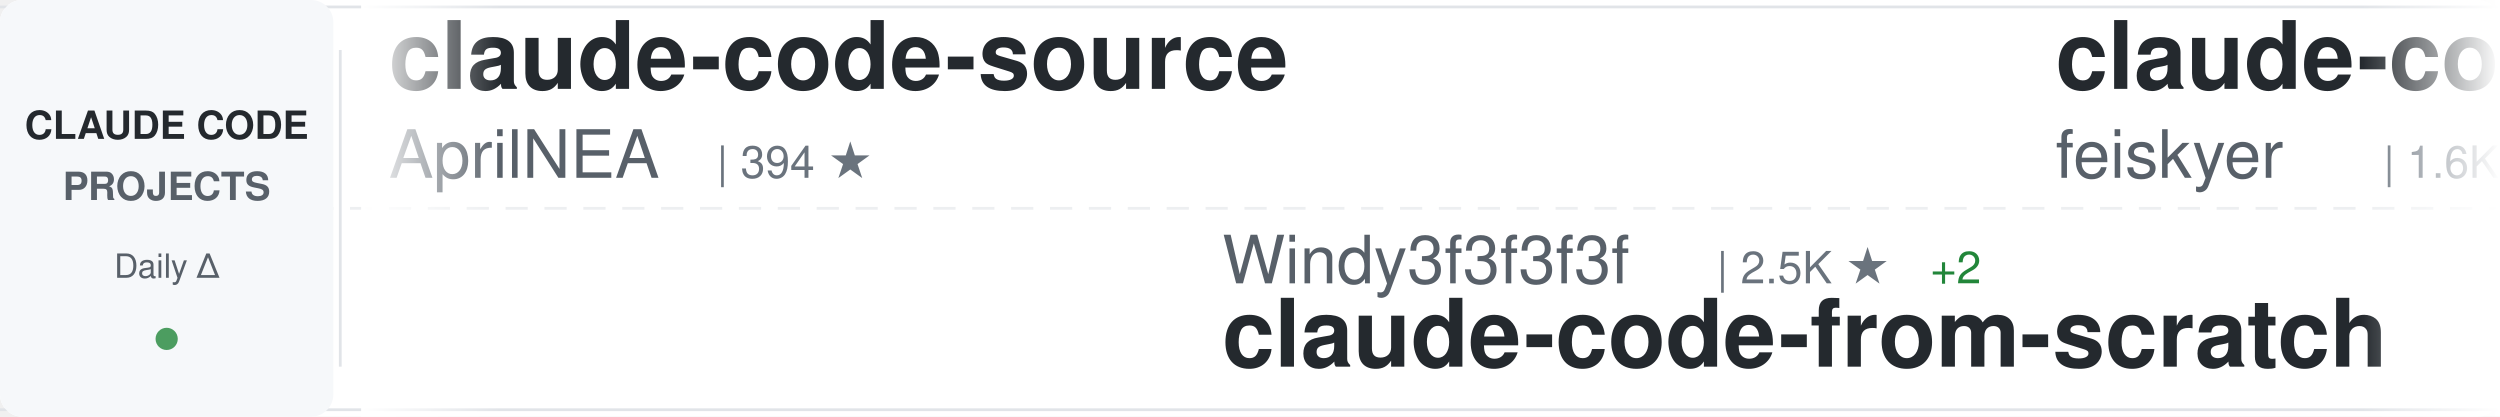
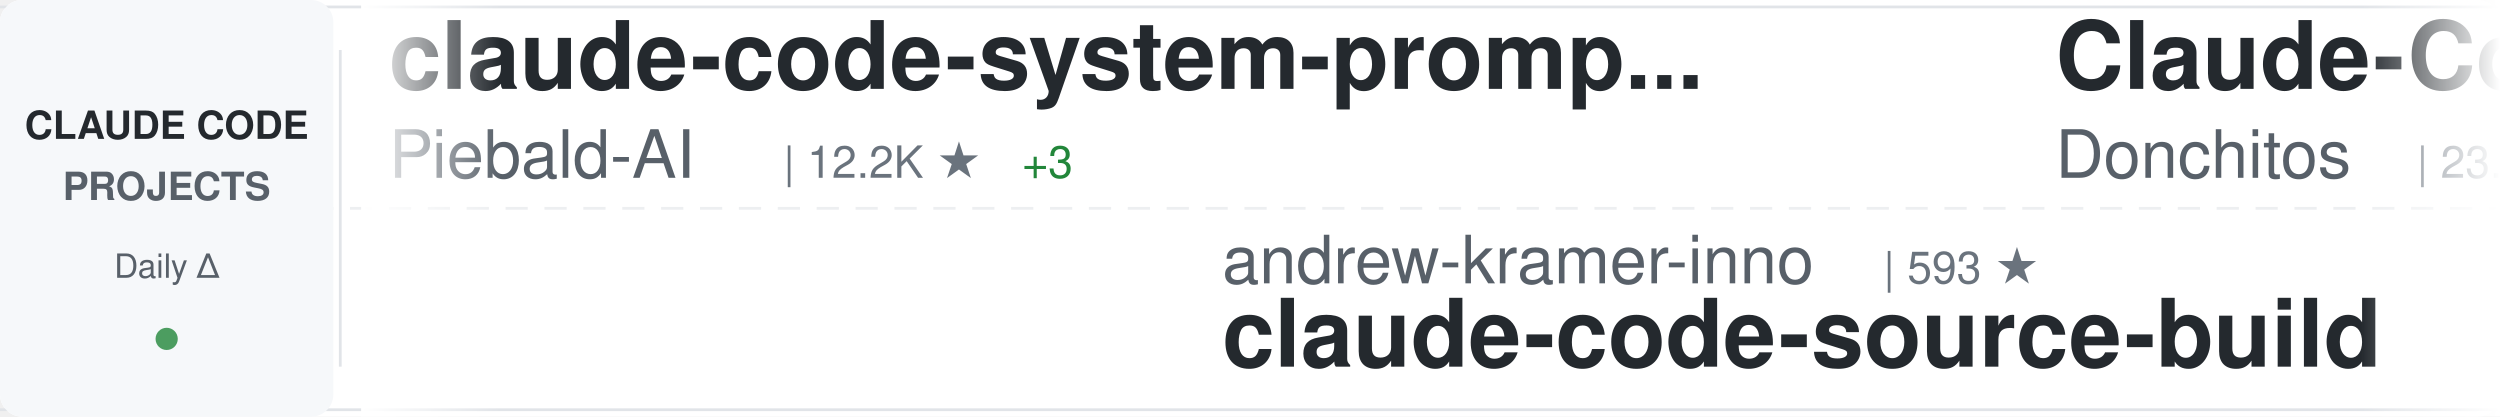
<svg xmlns="http://www.w3.org/2000/svg" width="900" height="150">
  <defs>
    <linearGradient id="awesomeLeftFade" x1="0%" y1="0%" x2="100%" y2="0%">
      <stop offset="0%" style="stop-color:#ffffff;stop-opacity:1" />
      <stop offset="100%" style="stop-color:#ffffff;stop-opacity:0" />
    </linearGradient>
    <linearGradient id="awesomeRightFade" x1="0%" y1="0%" x2="100%" y2="0%">
      <stop offset="0%" style="stop-color:#ffffff;stop-opacity:0" />
      <stop offset="100%" style="stop-color:#ffffff;stop-opacity:1" />
    </linearGradient>
  </defs>
  <rect width="900" height="150" fill="#ffffff" rx="8" />
  <rect x="0" y="2" width="900" height="1" fill="#e1e4e8" />
  <rect x="0" y="147" width="900" height="1" fill="#e1e4e8" />
  <line x1="0" y1="75" x2="900" y2="75" stroke="#e1e4e8" stroke-width="1" stroke-dasharray="8 6" opacity="0.6" />
  <rect x="0" y="0" width="120" height="150" fill="#f6f8fa" rx="8" />
  <text x="60" y="50" font-family="-apple-system, BlinkMacSystemFont, 'Segoe UI', Helvetica, Arial, sans-serif" font-size="14" font-weight="600" fill="#24292e" text-anchor="middle">CLAUDE CODE</text>
  <text x="60" y="72" font-family="-apple-system, BlinkMacSystemFont, 'Segoe UI', Helvetica, Arial, sans-serif" font-size="14" font-weight="600" fill="#586069" text-anchor="middle">PROJECTS</text>
  <text x="60" y="100" font-family="-apple-system, BlinkMacSystemFont, 'Segoe UI', Helvetica, Arial, sans-serif" font-size="12" font-weight="500" fill="#586069" text-anchor="middle">Daily Δ</text>
  <circle cx="60" cy="122" r="4" fill="#22863a" opacity="0.8" />
  <rect x="122" y="18" width="1" height="114" fill="#e1e4e8" />
  <clipPath id="awesomeTickerClip">
    <rect x="130" y="0" width="770" height="150" />
  </clipPath>
  <g clip-path="url(#awesomeTickerClip)">
    <g id="awesomeTickerItems">
      <animateTransform attributeName="transform" attributeType="XML" type="translate" from="0 0" to="-3000 0" dur="54s" repeatCount="indefinite" />
      <g transform="translate(0, 0)">
-         <text x="140" y="32" font-family="-apple-system, BlinkMacSystemFont, 'Segoe UI', Helvetica, Arial, sans-serif" font-size="34" font-weight="600" fill="#24292e">claude-code-source</text>
-         <text x="140" y="64" font-family="-apple-system, BlinkMacSystemFont, 'Segoe UI', Helvetica, Arial, sans-serif" font-size="24" font-weight="400" fill="#586069">AprilNEA</text>
-         <text x="258" y="64" font-family="-apple-system, BlinkMacSystemFont, 'Segoe UI', Helvetica, Arial, sans-serif" font-size="16" font-weight="500" fill="#6a737d">| 394 ★</text>
+         <text x="140" y="32" font-family="-apple-system, BlinkMacSystemFont, 'Segoe UI', Helvetica, Arial, sans-serif" font-size="34" font-weight="600" fill="#24292e">claude-code-system-promp...</text>
+         <text x="140" y="64" font-family="-apple-system, BlinkMacSystemFont, 'Segoe UI', Helvetica, Arial, sans-serif" font-size="24" font-weight="400" fill="#586069">Piebald-AI</text>
+         <text x="282" y="64" font-family="-apple-system, BlinkMacSystemFont, 'Segoe UI', Helvetica, Arial, sans-serif" font-size="16" font-weight="500" fill="#6a737d">| 12.2K ★</text>
+         <text x="368" y="64" font-family="-apple-system, BlinkMacSystemFont, 'Segoe UI', Helvetica, Arial, sans-serif" font-size="16" font-weight="500" fill="#22863a"> +3</text>
      </g>
      <g transform="translate(300, 0)">
-         <text x="140" y="102" font-family="-apple-system, BlinkMacSystemFont, 'Segoe UI', Helvetica, Arial, sans-serif" font-size="24" font-weight="400" fill="#586069">Windy3f3f3f3f</text>
-         <text x="318" y="102" font-family="-apple-system, BlinkMacSystemFont, 'Segoe UI', Helvetica, Arial, sans-serif" font-size="16" font-weight="500" fill="#6a737d">| 2.5K ★</text>
-         <text x="395" y="102" font-family="-apple-system, BlinkMacSystemFont, 'Segoe UI', Helvetica, Arial, sans-serif" font-size="16" font-weight="500" fill="#22863a"> +2</text>
-         <text x="140" y="132" font-family="-apple-system, BlinkMacSystemFont, 'Segoe UI', Helvetica, Arial, sans-serif" font-size="34" font-weight="600" fill="#24292e">claude-code-from-scratch</text>
+         <text x="140" y="102" font-family="-apple-system, BlinkMacSystemFont, 'Segoe UI', Helvetica, Arial, sans-serif" font-size="24" font-weight="400" fill="#586069">andrew-kramer-inno</text>
+         <text x="378" y="102" font-family="-apple-system, BlinkMacSystemFont, 'Segoe UI', Helvetica, Arial, sans-serif" font-size="16" font-weight="500" fill="#6a737d">| 593 ★</text>
+         <text x="140" y="132" font-family="-apple-system, BlinkMacSystemFont, 'Segoe UI', Helvetica, Arial, sans-serif" font-size="34" font-weight="600" fill="#24292e">claude-code-source-build</text>
      </g>
      <g transform="translate(600, 0)">
-         <text x="140" y="32" font-family="-apple-system, BlinkMacSystemFont, 'Segoe UI', Helvetica, Arial, sans-serif" font-size="34" font-weight="600" fill="#24292e">claude-code-settings</text>
-         <text x="140" y="64" font-family="-apple-system, BlinkMacSystemFont, 'Segoe UI', Helvetica, Arial, sans-serif" font-size="24" font-weight="400" fill="#586069">feiskyer</text>
-         <text x="258" y="64" font-family="-apple-system, BlinkMacSystemFont, 'Segoe UI', Helvetica, Arial, sans-serif" font-size="16" font-weight="500" fill="#6a737d">| 1.6K ★</text>
+         <text x="140" y="32" font-family="-apple-system, BlinkMacSystemFont, 'Segoe UI', Helvetica, Arial, sans-serif" font-size="34" font-weight="600" fill="#24292e">Claude-Code-Game-Studios</text>
+         <text x="140" y="64" font-family="-apple-system, BlinkMacSystemFont, 'Segoe UI', Helvetica, Arial, sans-serif" font-size="24" font-weight="400" fill="#586069">Donchitos</text>
+         <text x="270" y="64" font-family="-apple-system, BlinkMacSystemFont, 'Segoe UI', Helvetica, Arial, sans-serif" font-size="16" font-weight="500" fill="#6a737d">| 23.7K ★</text>
+         <text x="356" y="64" font-family="-apple-system, BlinkMacSystemFont, 'Segoe UI', Helvetica, Arial, sans-serif" font-size="16" font-weight="500" fill="#22863a"> +8</text>
      </g>
      <g transform="translate(900, 0)">
-         <text x="140" y="102" font-family="-apple-system, BlinkMacSystemFont, 'Segoe UI', Helvetica, Arial, sans-serif" font-size="24" font-weight="400" fill="#586069">centminmod</text>
-         <text x="282" y="102" font-family="-apple-system, BlinkMacSystemFont, 'Segoe UI', Helvetica, Arial, sans-serif" font-size="16" font-weight="500" fill="#6a737d">| 2.5K ★</text>
-         <text x="140" y="132" font-family="-apple-system, BlinkMacSystemFont, 'Segoe UI', Helvetica, Arial, sans-serif" font-size="34" font-weight="600" fill="#24292e">my-claude-code-setup</text>
+         <text x="140" y="102" font-family="-apple-system, BlinkMacSystemFont, 'Segoe UI', Helvetica, Arial, sans-serif" font-size="24" font-weight="400" fill="#586069">JrCx7scC</text>
+         <text x="258" y="102" font-family="-apple-system, BlinkMacSystemFont, 'Segoe UI', Helvetica, Arial, sans-serif" font-size="16" font-weight="500" fill="#6a737d">| 373 ★</text>
+         <text x="140" y="132" font-family="-apple-system, BlinkMacSystemFont, 'Segoe UI', Helvetica, Arial, sans-serif" font-size="34" font-weight="600" fill="#24292e">claude-code-source</text>
      </g>
      <g transform="translate(1200, 0)">
-         <text x="140" y="32" font-family="-apple-system, BlinkMacSystemFont, 'Segoe UI', Helvetica, Arial, sans-serif" font-size="34" font-weight="600" fill="#24292e">how-claude-code-works</text>
-         <text x="140" y="64" font-family="-apple-system, BlinkMacSystemFont, 'Segoe UI', Helvetica, Arial, sans-serif" font-size="24" font-weight="400" fill="#586069">Windy3f3f3f3f</text>
-         <text x="318" y="64" font-family="-apple-system, BlinkMacSystemFont, 'Segoe UI', Helvetica, Arial, sans-serif" font-size="16" font-weight="500" fill="#6a737d">| 3.4K ★</text>
-         <text x="395" y="64" font-family="-apple-system, BlinkMacSystemFont, 'Segoe UI', Helvetica, Arial, sans-serif" font-size="16" font-weight="500" fill="#22863a"> +3</text>
+         <text x="140" y="32" font-family="-apple-system, BlinkMacSystemFont, 'Segoe UI', Helvetica, Arial, sans-serif" font-size="34" font-weight="600" fill="#24292e">claude_code_src</text>
+         <text x="140" y="64" font-family="-apple-system, BlinkMacSystemFont, 'Segoe UI', Helvetica, Arial, sans-serif" font-size="24" font-weight="400" fill="#586069">ponponon</text>
+         <text x="258" y="64" font-family="-apple-system, BlinkMacSystemFont, 'Segoe UI', Helvetica, Arial, sans-serif" font-size="16" font-weight="500" fill="#6a737d">| 2.3K ★</text>
      </g>
      <g transform="translate(1500, 0)">
-         <text x="140" y="102" font-family="-apple-system, BlinkMacSystemFont, 'Segoe UI', Helvetica, Arial, sans-serif" font-size="24" font-weight="400" fill="#586069">zstmfhy</text>
-         <text x="246" y="102" font-family="-apple-system, BlinkMacSystemFont, 'Segoe UI', Helvetica, Arial, sans-serif" font-size="16" font-weight="500" fill="#6a737d">| 190 ★</text>
-         <text x="140" y="132" font-family="-apple-system, BlinkMacSystemFont, 'Segoe UI', Helvetica, Arial, sans-serif" font-size="34" font-weight="600" fill="#24292e">Claude-code</text>
+         <text x="140" y="102" font-family="-apple-system, BlinkMacSystemFont, 'Segoe UI', Helvetica, Arial, sans-serif" font-size="24" font-weight="400" fill="#586069">anthropics</text>
+         <text x="282" y="102" font-family="-apple-system, BlinkMacSystemFont, 'Segoe UI', Helvetica, Arial, sans-serif" font-size="16" font-weight="500" fill="#6a737d">| 166.6K ★</text>
+         <text x="377" y="102" font-family="-apple-system, BlinkMacSystemFont, 'Segoe UI', Helvetica, Arial, sans-serif" font-size="16" font-weight="500" fill="#22863a"> +60</text>
+         <text x="140" y="132" font-family="-apple-system, BlinkMacSystemFont, 'Segoe UI', Helvetica, Arial, sans-serif" font-size="34" font-weight="600" fill="#24292e">skills</text>
      </g>
      <g transform="translate(1800, 0)">
-         <text x="140" y="32" font-family="-apple-system, BlinkMacSystemFont, 'Segoe UI', Helvetica, Arial, sans-serif" font-size="34" font-weight="600" fill="#24292e">claude-code-proxy</text>
-         <text x="140" y="64" font-family="-apple-system, BlinkMacSystemFont, 'Segoe UI', Helvetica, Arial, sans-serif" font-size="24" font-weight="400" fill="#586069">fuergaosi233</text>
-         <text x="306" y="64" font-family="-apple-system, BlinkMacSystemFont, 'Segoe UI', Helvetica, Arial, sans-serif" font-size="16" font-weight="500" fill="#6a737d">| 2.8K ★</text>
+         <text x="140" y="32" font-family="-apple-system, BlinkMacSystemFont, 'Segoe UI', Helvetica, Arial, sans-serif" font-size="34" font-weight="600" fill="#24292e">claude-code-hooks-master...</text>
+         <text x="140" y="64" font-family="-apple-system, BlinkMacSystemFont, 'Segoe UI', Helvetica, Arial, sans-serif" font-size="24" font-weight="400" fill="#586069">disler</text>
+         <text x="234" y="64" font-family="-apple-system, BlinkMacSystemFont, 'Segoe UI', Helvetica, Arial, sans-serif" font-size="16" font-weight="500" fill="#6a737d">| 3.9K ★</text>
+         <text x="311" y="64" font-family="-apple-system, BlinkMacSystemFont, 'Segoe UI', Helvetica, Arial, sans-serif" font-size="16" font-weight="500" fill="#22863a"> +2</text>
      </g>
      <g transform="translate(2100, 0)">
-         <text x="140" y="102" font-family="-apple-system, BlinkMacSystemFont, 'Segoe UI', Helvetica, Arial, sans-serif" font-size="24" font-weight="400" fill="#586069">anthropics</text>
-         <text x="282" y="102" font-family="-apple-system, BlinkMacSystemFont, 'Segoe UI', Helvetica, Arial, sans-serif" font-size="16" font-weight="500" fill="#6a737d">| 8.5K ★</text>
-         <text x="359" y="102" font-family="-apple-system, BlinkMacSystemFont, 'Segoe UI', Helvetica, Arial, sans-serif" font-size="16" font-weight="500" fill="#cb2431"> -1</text>
-         <text x="140" y="132" font-family="-apple-system, BlinkMacSystemFont, 'Segoe UI', Helvetica, Arial, sans-serif" font-size="34" font-weight="600" fill="#24292e">claude-code-action</text>
+         <text x="140" y="102" font-family="-apple-system, BlinkMacSystemFont, 'Segoe UI', Helvetica, Arial, sans-serif" font-size="24" font-weight="400" fill="#586069">disler</text>
+         <text x="234" y="102" font-family="-apple-system, BlinkMacSystemFont, 'Segoe UI', Helvetica, Arial, sans-serif" font-size="16" font-weight="500" fill="#6a737d">| 1.6K ★</text>
+         <text x="311" y="102" font-family="-apple-system, BlinkMacSystemFont, 'Segoe UI', Helvetica, Arial, sans-serif" font-size="16" font-weight="500" fill="#22863a"> +1</text>
+         <text x="140" y="132" font-family="-apple-system, BlinkMacSystemFont, 'Segoe UI', Helvetica, Arial, sans-serif" font-size="34" font-weight="600" fill="#24292e">pi-vs-claude-code</text>
      </g>
      <g transform="translate(2400, 0)">
-         <text x="140" y="32" font-family="-apple-system, BlinkMacSystemFont, 'Segoe UI', Helvetica, Arial, sans-serif" font-size="34" font-weight="600" fill="#24292e">claude-code</text>
-         <text x="140" y="64" font-family="-apple-system, BlinkMacSystemFont, 'Segoe UI', Helvetica, Arial, sans-serif" font-size="24" font-weight="400" fill="#586069">RishabhK103</text>
-         <text x="294" y="64" font-family="-apple-system, BlinkMacSystemFont, 'Segoe UI', Helvetica, Arial, sans-serif" font-size="16" font-weight="500" fill="#6a737d">| 105 ★</text>
+         <text x="140" y="32" font-family="-apple-system, BlinkMacSystemFont, 'Segoe UI', Helvetica, Arial, sans-serif" font-size="34" font-weight="600" fill="#24292e">claude-code-router</text>
+         <text x="140" y="64" font-family="-apple-system, BlinkMacSystemFont, 'Segoe UI', Helvetica, Arial, sans-serif" font-size="24" font-weight="400" fill="#586069">musistudio</text>
+         <text x="282" y="64" font-family="-apple-system, BlinkMacSystemFont, 'Segoe UI', Helvetica, Arial, sans-serif" font-size="16" font-weight="500" fill="#6a737d">| 36.5K ★</text>
+         <text x="368" y="64" font-family="-apple-system, BlinkMacSystemFont, 'Segoe UI', Helvetica, Arial, sans-serif" font-size="16" font-weight="500" fill="#22863a"> +11</text>
      </g>
      <g transform="translate(2700, 0)">
-         <text x="140" y="102" font-family="-apple-system, BlinkMacSystemFont, 'Segoe UI', Helvetica, Arial, sans-serif" font-size="24" font-weight="400" fill="#586069">ding113</text>
-         <text x="246" y="102" font-family="-apple-system, BlinkMacSystemFont, 'Segoe UI', Helvetica, Arial, sans-serif" font-size="16" font-weight="500" fill="#6a737d">| 3.3K ★</text>
-         <text x="323" y="102" font-family="-apple-system, BlinkMacSystemFont, 'Segoe UI', Helvetica, Arial, sans-serif" font-size="16" font-weight="500" fill="#cb2431"> -1</text>
-         <text x="140" y="132" font-family="-apple-system, BlinkMacSystemFont, 'Segoe UI', Helvetica, Arial, sans-serif" font-size="34" font-weight="600" fill="#24292e">claude-code-hub</text>
+         <text x="140" y="102" font-family="-apple-system, BlinkMacSystemFont, 'Segoe UI', Helvetica, Arial, sans-serif" font-size="24" font-weight="400" fill="#586069">rohitg00</text>
+         <text x="258" y="102" font-family="-apple-system, BlinkMacSystemFont, 'Segoe UI', Helvetica, Arial, sans-serif" font-size="16" font-weight="500" fill="#6a737d">| 2.5K ★</text>
+         <text x="335" y="102" font-family="-apple-system, BlinkMacSystemFont, 'Segoe UI', Helvetica, Arial, sans-serif" font-size="16" font-weight="500" fill="#22863a"> +2</text>
+         <text x="140" y="132" font-family="-apple-system, BlinkMacSystemFont, 'Segoe UI', Helvetica, Arial, sans-serif" font-size="34" font-weight="600" fill="#24292e">awesome-claude-code-tool...</text>
      </g>
      <g transform="translate(3000, 0)">
-         <text x="140" y="32" font-family="-apple-system, BlinkMacSystemFont, 'Segoe UI', Helvetica, Arial, sans-serif" font-size="34" font-weight="600" fill="#24292e">claude-code-source</text>
-         <text x="140" y="64" font-family="-apple-system, BlinkMacSystemFont, 'Segoe UI', Helvetica, Arial, sans-serif" font-size="24" font-weight="400" fill="#586069">AprilNEA</text>
-         <text x="258" y="64" font-family="-apple-system, BlinkMacSystemFont, 'Segoe UI', Helvetica, Arial, sans-serif" font-size="16" font-weight="500" fill="#6a737d">| 394 ★</text>
+         <text x="140" y="32" font-family="-apple-system, BlinkMacSystemFont, 'Segoe UI', Helvetica, Arial, sans-serif" font-size="34" font-weight="600" fill="#24292e">claude-code-system-promp...</text>
+         <text x="140" y="64" font-family="-apple-system, BlinkMacSystemFont, 'Segoe UI', Helvetica, Arial, sans-serif" font-size="24" font-weight="400" fill="#586069">Piebald-AI</text>
+         <text x="282" y="64" font-family="-apple-system, BlinkMacSystemFont, 'Segoe UI', Helvetica, Arial, sans-serif" font-size="16" font-weight="500" fill="#6a737d">| 12.2K ★</text>
+         <text x="368" y="64" font-family="-apple-system, BlinkMacSystemFont, 'Segoe UI', Helvetica, Arial, sans-serif" font-size="16" font-weight="500" fill="#22863a"> +3</text>
      </g>
      <g transform="translate(3300, 0)">
-         <text x="140" y="102" font-family="-apple-system, BlinkMacSystemFont, 'Segoe UI', Helvetica, Arial, sans-serif" font-size="24" font-weight="400" fill="#586069">Windy3f3f3f3f</text>
-         <text x="318" y="102" font-family="-apple-system, BlinkMacSystemFont, 'Segoe UI', Helvetica, Arial, sans-serif" font-size="16" font-weight="500" fill="#6a737d">| 2.5K ★</text>
-         <text x="395" y="102" font-family="-apple-system, BlinkMacSystemFont, 'Segoe UI', Helvetica, Arial, sans-serif" font-size="16" font-weight="500" fill="#22863a"> +2</text>
-         <text x="140" y="132" font-family="-apple-system, BlinkMacSystemFont, 'Segoe UI', Helvetica, Arial, sans-serif" font-size="34" font-weight="600" fill="#24292e">claude-code-from-scratch</text>
+         <text x="140" y="102" font-family="-apple-system, BlinkMacSystemFont, 'Segoe UI', Helvetica, Arial, sans-serif" font-size="24" font-weight="400" fill="#586069">andrew-kramer-inno</text>
+         <text x="378" y="102" font-family="-apple-system, BlinkMacSystemFont, 'Segoe UI', Helvetica, Arial, sans-serif" font-size="16" font-weight="500" fill="#6a737d">| 593 ★</text>
+         <text x="140" y="132" font-family="-apple-system, BlinkMacSystemFont, 'Segoe UI', Helvetica, Arial, sans-serif" font-size="34" font-weight="600" fill="#24292e">claude-code-source-build</text>
      </g>
      <g transform="translate(3600, 0)">
-         <text x="140" y="32" font-family="-apple-system, BlinkMacSystemFont, 'Segoe UI', Helvetica, Arial, sans-serif" font-size="34" font-weight="600" fill="#24292e">claude-code-settings</text>
-         <text x="140" y="64" font-family="-apple-system, BlinkMacSystemFont, 'Segoe UI', Helvetica, Arial, sans-serif" font-size="24" font-weight="400" fill="#586069">feiskyer</text>
-         <text x="258" y="64" font-family="-apple-system, BlinkMacSystemFont, 'Segoe UI', Helvetica, Arial, sans-serif" font-size="16" font-weight="500" fill="#6a737d">| 1.6K ★</text>
+         <text x="140" y="32" font-family="-apple-system, BlinkMacSystemFont, 'Segoe UI', Helvetica, Arial, sans-serif" font-size="34" font-weight="600" fill="#24292e">Claude-Code-Game-Studios</text>
+         <text x="140" y="64" font-family="-apple-system, BlinkMacSystemFont, 'Segoe UI', Helvetica, Arial, sans-serif" font-size="24" font-weight="400" fill="#586069">Donchitos</text>
+         <text x="270" y="64" font-family="-apple-system, BlinkMacSystemFont, 'Segoe UI', Helvetica, Arial, sans-serif" font-size="16" font-weight="500" fill="#6a737d">| 23.7K ★</text>
+         <text x="356" y="64" font-family="-apple-system, BlinkMacSystemFont, 'Segoe UI', Helvetica, Arial, sans-serif" font-size="16" font-weight="500" fill="#22863a"> +8</text>
      </g>
      <g transform="translate(3900, 0)">
-         <text x="140" y="102" font-family="-apple-system, BlinkMacSystemFont, 'Segoe UI', Helvetica, Arial, sans-serif" font-size="24" font-weight="400" fill="#586069">centminmod</text>
-         <text x="282" y="102" font-family="-apple-system, BlinkMacSystemFont, 'Segoe UI', Helvetica, Arial, sans-serif" font-size="16" font-weight="500" fill="#6a737d">| 2.5K ★</text>
-         <text x="140" y="132" font-family="-apple-system, BlinkMacSystemFont, 'Segoe UI', Helvetica, Arial, sans-serif" font-size="34" font-weight="600" fill="#24292e">my-claude-code-setup</text>
+         <text x="140" y="102" font-family="-apple-system, BlinkMacSystemFont, 'Segoe UI', Helvetica, Arial, sans-serif" font-size="24" font-weight="400" fill="#586069">JrCx7scC</text>
+         <text x="258" y="102" font-family="-apple-system, BlinkMacSystemFont, 'Segoe UI', Helvetica, Arial, sans-serif" font-size="16" font-weight="500" fill="#6a737d">| 373 ★</text>
+         <text x="140" y="132" font-family="-apple-system, BlinkMacSystemFont, 'Segoe UI', Helvetica, Arial, sans-serif" font-size="34" font-weight="600" fill="#24292e">claude-code-source</text>
      </g>
    </g>
  </g>
  <rect x="130" y="0" width="50" height="150" fill="url(#awesomeLeftFade)" />
  <rect x="850" y="0" width="50" height="150" fill="url(#awesomeRightFade)" />
</svg>
